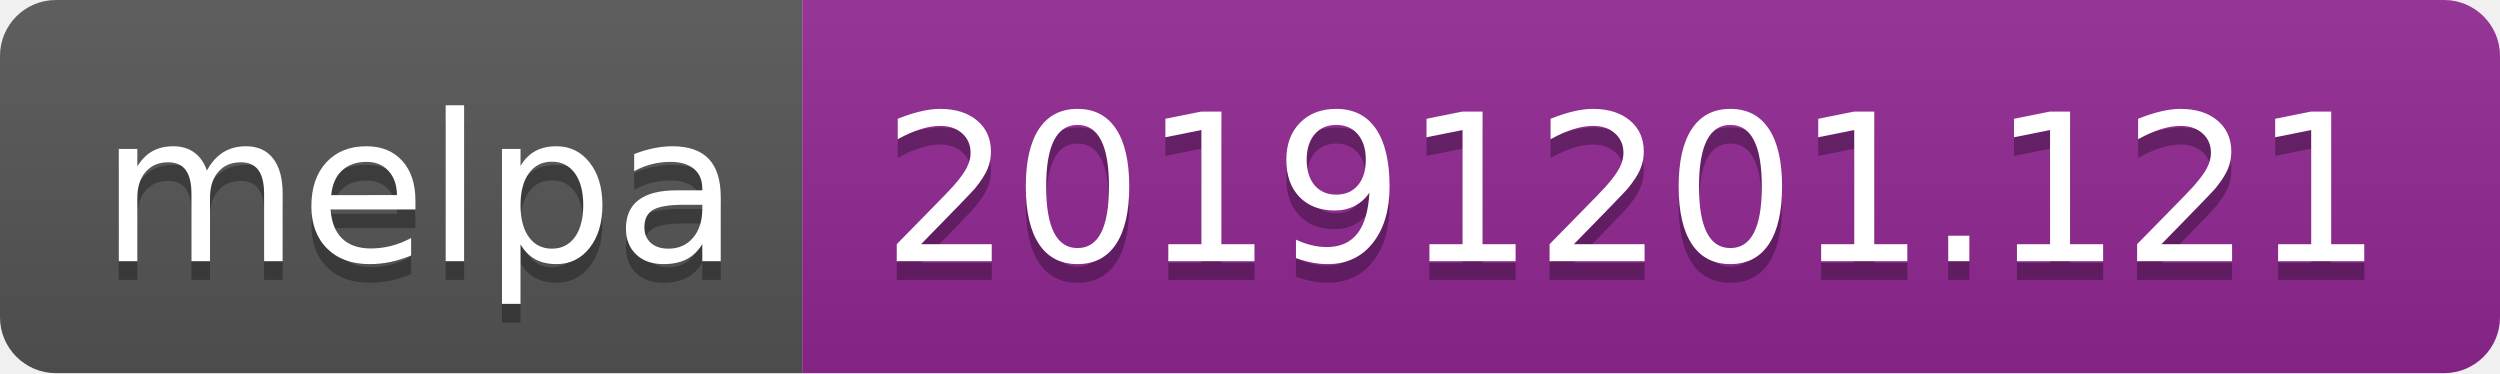
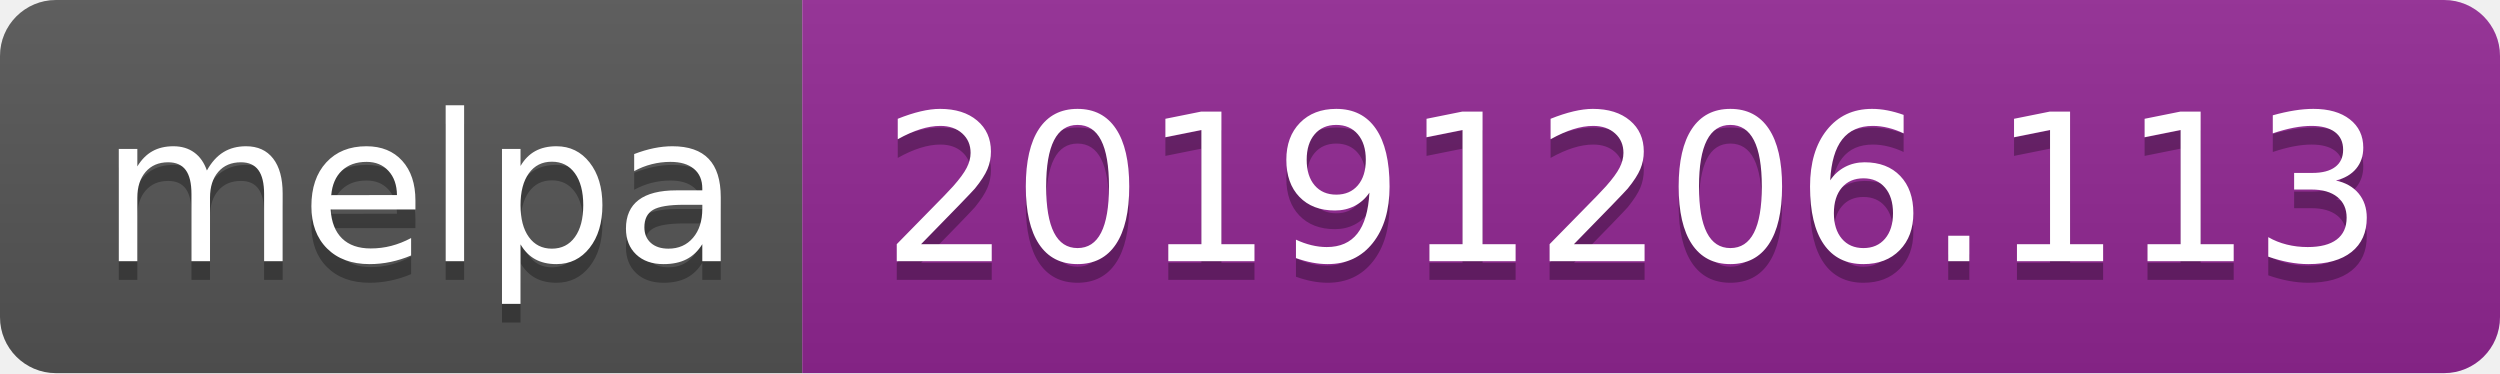
<svg xmlns="http://www.w3.org/2000/svg" width="134" height="20">
  <linearGradient id="b" x2="0" y2="100%">
    <stop offset="0" stop-color="#bbb" stop-opacity=".1" />
    <stop offset="1" stop-opacity=".1" />
  </linearGradient>
  <clipPath id="a">
    <rect width="134" height="20" rx="3" fill="#fff" />
  </clipPath>
  <g clip-path="url(#a)">
    <path fill="#555" d="M0 0h43v20H0z" />
    <path fill="#922793" d="M43 0h91v20H43z" />
    <path fill="url(#b)" d="M0 0h134v20H0z" />
  </g>
  <g fill="#fff" text-anchor="middle" font-family="DejaVu Sans,Verdana,Geneva,sans-serif" font-size="110">
    <text x="225" y="150" fill="#010101" fill-opacity=".3" transform="scale(.1)" textLength="330">melpa</text>
    <text x="225" y="140" transform="scale(.1)" textLength="330">melpa</text>
-     <text x="875" y="150" fill="#010101" fill-opacity=".3" transform="scale(.1)" textLength="810">20191201.121</text>
-     <text x="875" y="140" transform="scale(.1)" textLength="810">20191201.121</text>
+     <text x="875" y="150" fill="#010101" fill-opacity=".3" transform="scale(.1)" textLength="810">20191206.113</text>
+     <text x="875" y="140" transform="scale(.1)" textLength="810">20191206.113</text>
  </g>
</svg>
